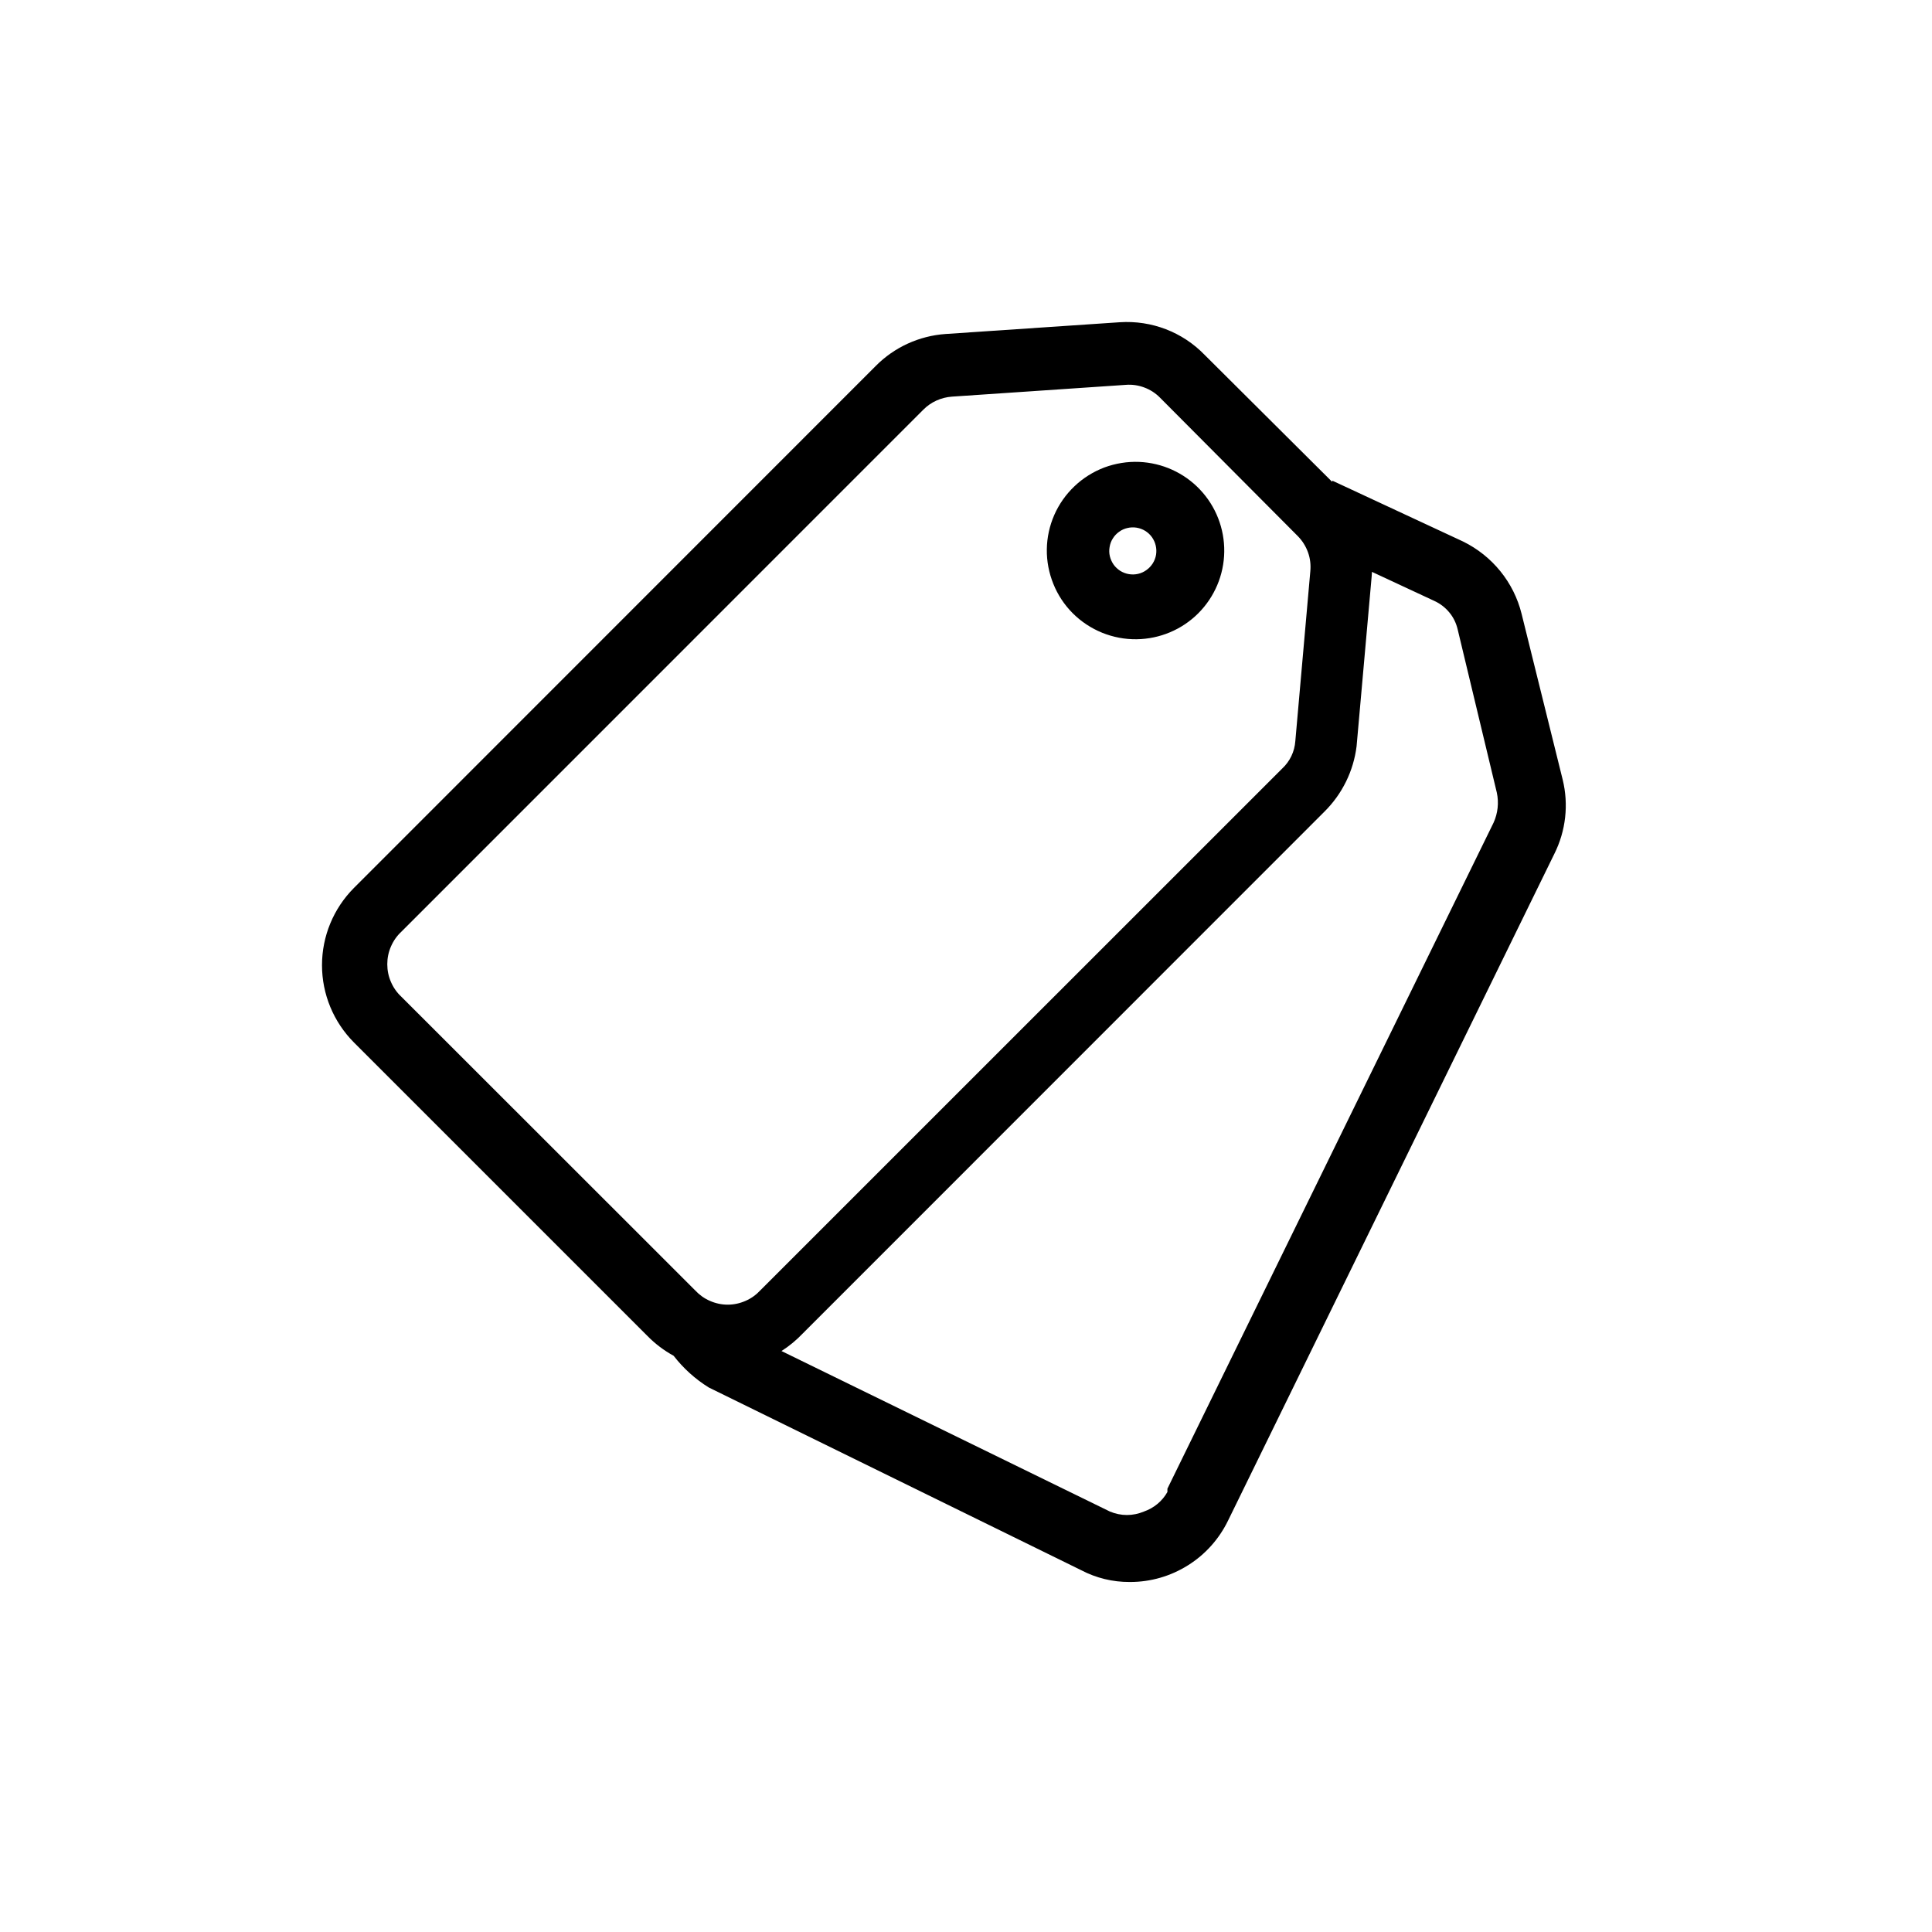
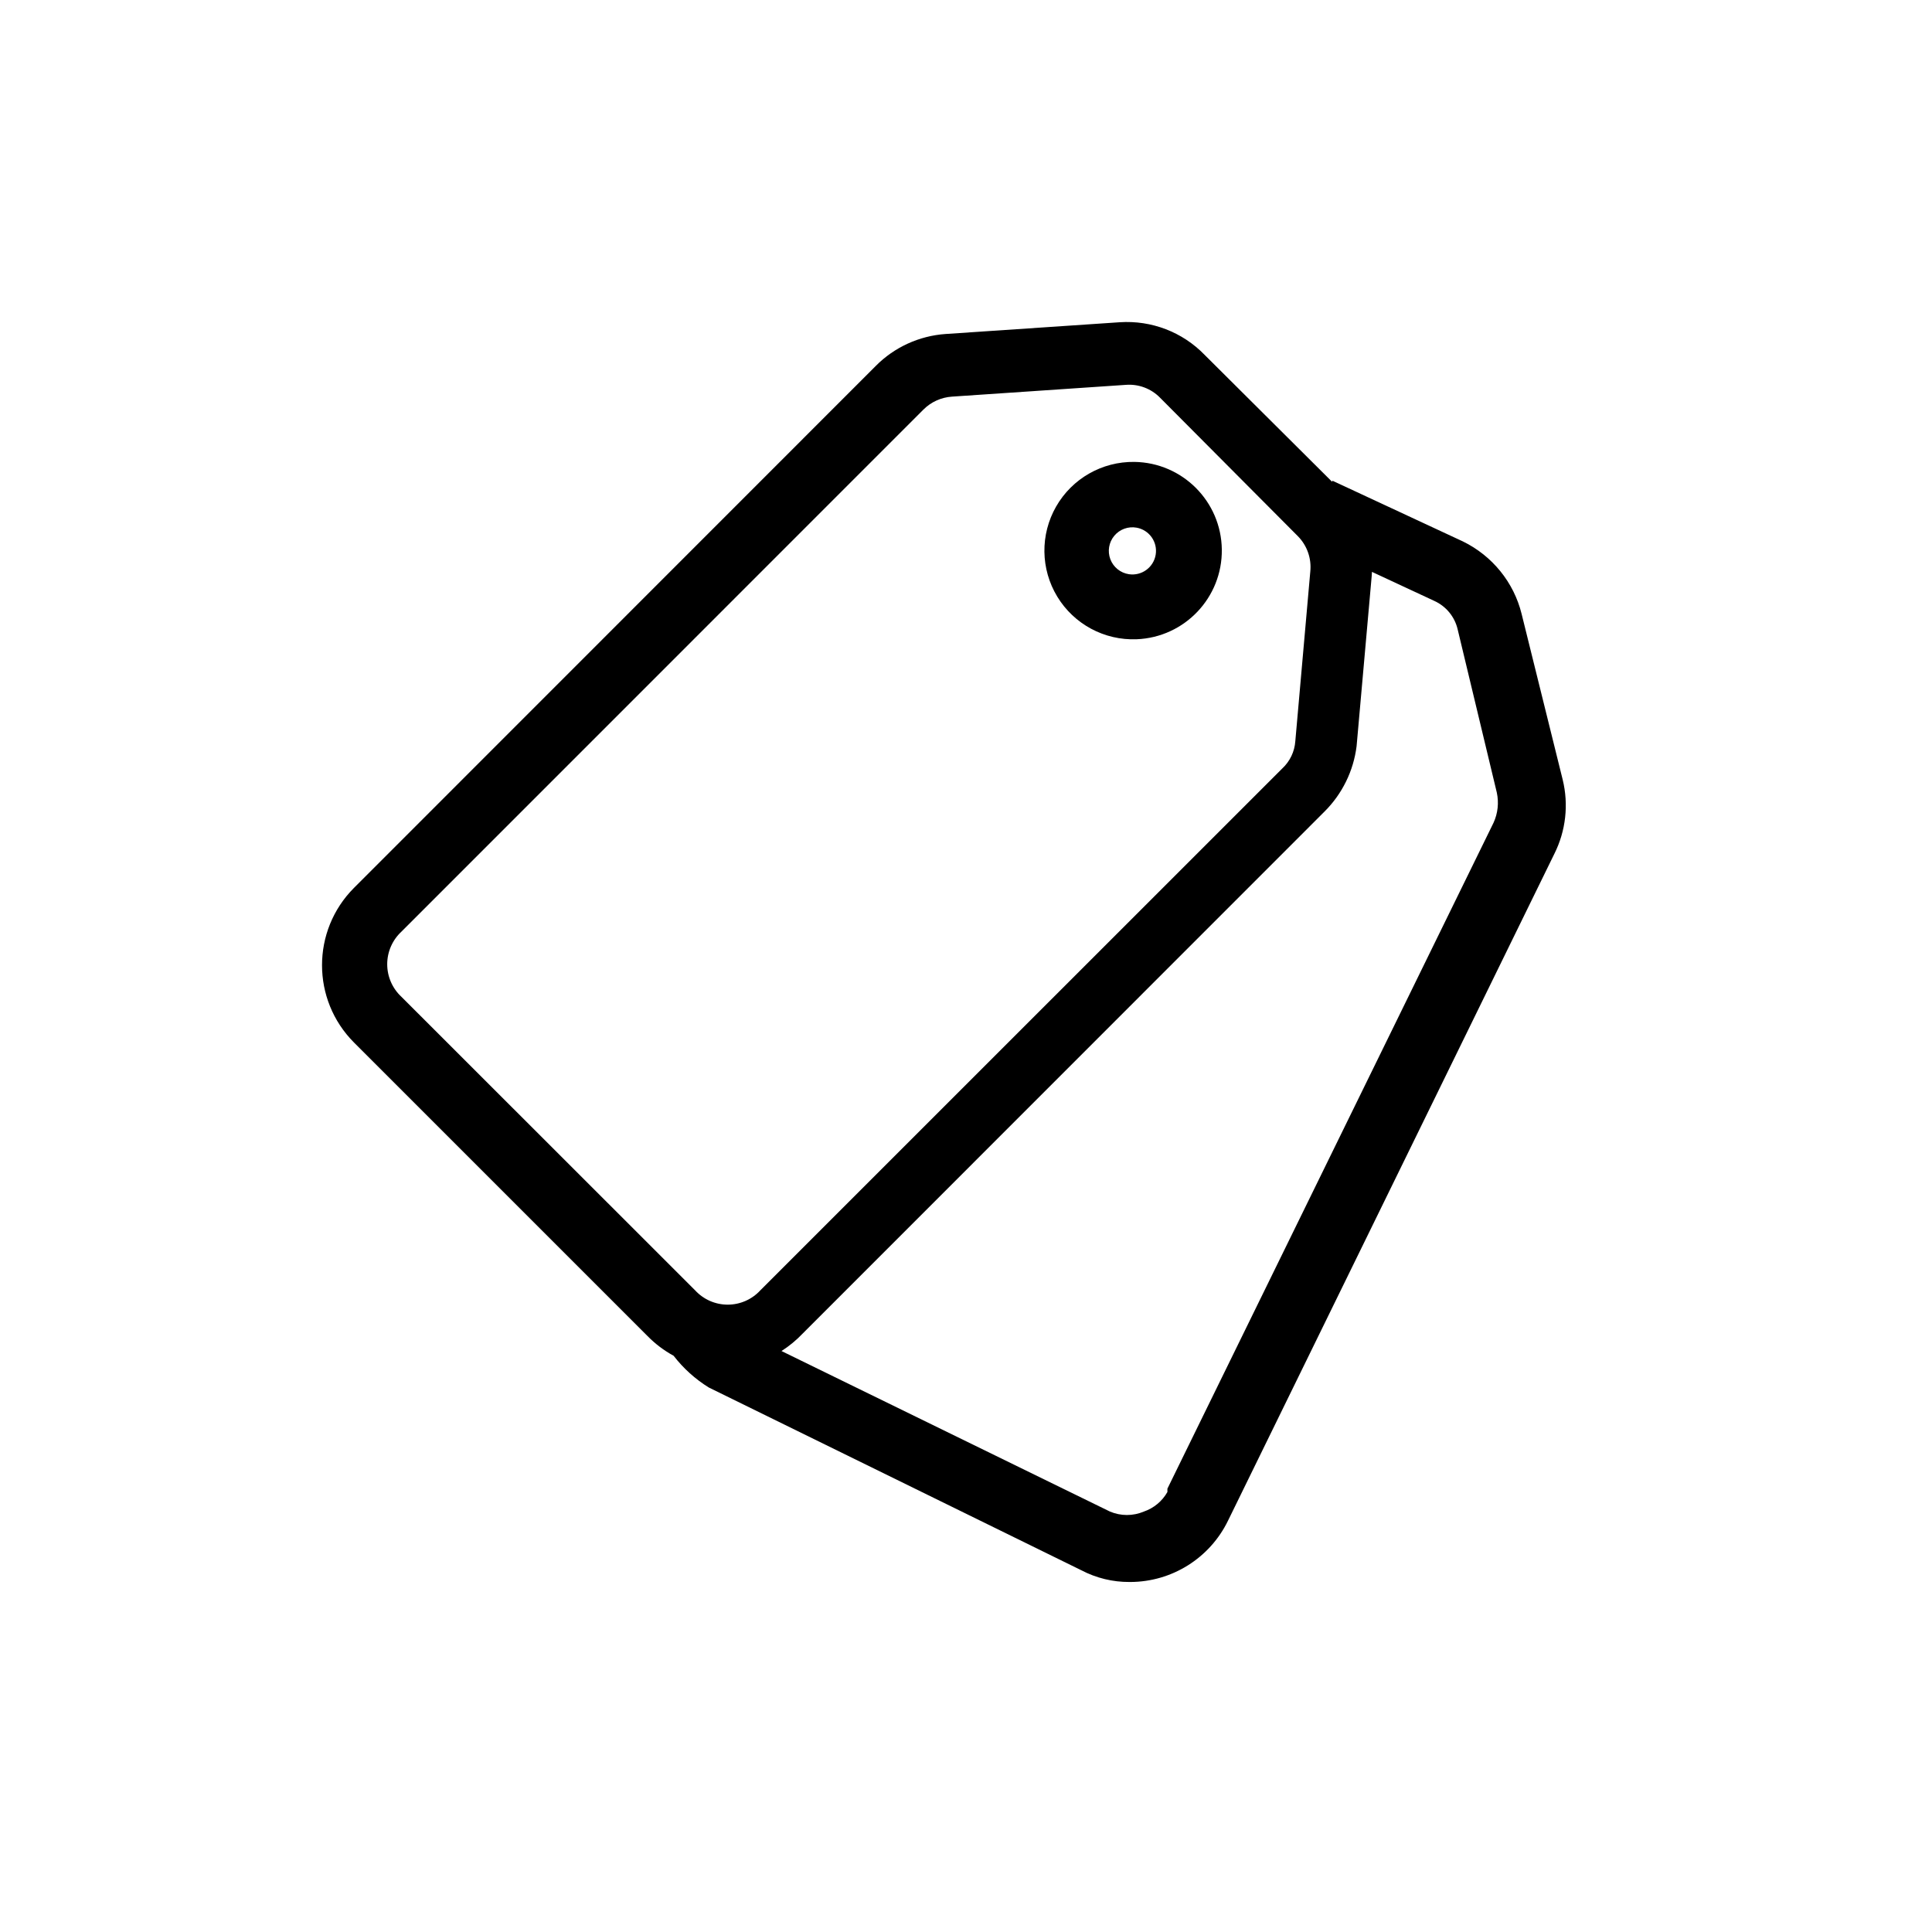
<svg xmlns="http://www.w3.org/2000/svg" viewBox="0 0 24 24">
-   <path d="M8.043 16.596L4.397 12.95C4.143 12.695 4 12.35 4 11.99C4 11.63 4.143 11.285 4.397 11.03L10.879 4.546C11.109 4.313 11.419 4.172 11.746 4.149L13.91 4.003C14.305 3.977 14.69 4.125 14.964 4.408L16.547 5.984L16.553 5.972L18.173 6.726C18.537 6.904 18.805 7.233 18.902 7.626L19.412 9.684C19.488 9.994 19.452 10.321 19.308 10.608L15.255 18.89C15.144 19.118 14.972 19.311 14.757 19.445C14.542 19.58 14.294 19.652 14.04 19.652H14.032C13.823 19.653 13.617 19.603 13.432 19.506L8.805 17.236C8.637 17.132 8.489 16.998 8.368 16.842C8.248 16.776 8.139 16.694 8.043 16.596ZM17.039 7.164L16.852 9.27C16.814 9.577 16.674 9.862 16.455 10.08L9.972 16.565C9.893 16.648 9.805 16.721 9.708 16.783L13.788 18.777C13.855 18.805 13.927 18.82 13.999 18.82C14.072 18.82 14.143 18.805 14.21 18.777C14.334 18.734 14.438 18.648 14.502 18.534V18.493L18.554 10.219C18.607 10.102 18.621 9.971 18.594 9.846L18.108 7.82C18.09 7.742 18.055 7.669 18.004 7.608C17.953 7.546 17.889 7.497 17.816 7.464L17.043 7.104L17.039 7.164ZM11.47 5.089L4.987 11.573C4.931 11.625 4.887 11.687 4.857 11.757C4.826 11.827 4.811 11.902 4.811 11.978C4.811 12.054 4.826 12.129 4.857 12.199C4.887 12.269 4.931 12.331 4.987 12.383L8.635 16.029C8.687 16.085 8.749 16.13 8.819 16.16C8.889 16.191 8.964 16.207 9.04 16.207C9.116 16.207 9.191 16.191 9.261 16.16C9.331 16.13 9.393 16.085 9.445 16.029L15.928 9.547C16.024 9.458 16.082 9.336 16.091 9.206L16.277 7.099C16.285 7.019 16.276 6.938 16.249 6.863C16.222 6.787 16.179 6.718 16.123 6.661L14.413 4.943C14.358 4.886 14.291 4.842 14.216 4.814C14.142 4.786 14.062 4.774 13.983 4.781L11.827 4.927C11.693 4.936 11.565 4.993 11.47 5.089ZM14.12 7.941C13.973 7.943 13.827 7.915 13.691 7.86C13.554 7.804 13.43 7.722 13.326 7.618C13.222 7.514 13.14 7.39 13.085 7.253C13.03 7.117 13.002 6.971 13.004 6.824C13.006 6.676 13.038 6.531 13.097 6.396C13.156 6.262 13.242 6.14 13.349 6.039C13.455 5.938 13.582 5.859 13.719 5.807C13.857 5.756 14.004 5.732 14.151 5.738C14.438 5.75 14.709 5.873 14.906 6.081C15.104 6.29 15.212 6.567 15.208 6.855C15.204 7.142 15.088 7.416 14.885 7.619C14.682 7.822 14.407 7.937 14.12 7.941ZM14.12 6.555C14.082 6.549 14.043 6.55 14.006 6.559C13.969 6.567 13.933 6.583 13.902 6.606C13.871 6.628 13.844 6.656 13.824 6.689C13.803 6.721 13.79 6.758 13.784 6.795C13.777 6.833 13.778 6.872 13.787 6.91C13.796 6.947 13.812 6.982 13.834 7.014C13.856 7.045 13.885 7.071 13.917 7.092C13.95 7.112 13.986 7.126 14.024 7.132C14.101 7.145 14.179 7.127 14.242 7.081C14.305 7.036 14.348 6.968 14.361 6.891C14.373 6.815 14.355 6.737 14.31 6.673C14.265 6.61 14.197 6.568 14.12 6.555Z" />
+   <path d="M8.043 16.596L4.397 12.95a1.36 1.36 0 0 1 0-1.92l6.482-6.484c.23-.233.54-.374.867-.397l2.164-.146c.395-.026.78.122 1.054.405l1.583 1.576.006-.012 1.62.754c.364.178.632.507.729.9l.51 2.058c.076.31.04.637-.104.924l-4.053 8.282a1.353 1.353 0 0 1-1.215.762h-.008a1.273 1.273 0 0 1-.6-.146l-4.627-2.27a1.648 1.648 0 0 1-.437-.394 1.382 1.382 0 0 1-.325-.246zm8.996-9.432l-.187 2.106a1.388 1.388 0 0 1-.397.81l-6.483 6.485a1.412 1.412 0 0 1-.264.218l4.08 1.994a.54.54 0 0 0 .422 0 .535.535 0 0 0 .292-.243v-.041l4.052-8.274a.598.598 0 0 0 .04-.373l-.486-2.026a.517.517 0 0 0-.292-.356l-.773-.36-.004.06zM11.47 5.089l-6.483 6.484a.552.552 0 0 0 0 .81l3.648 3.646a.55.55 0 0 0 .81 0l6.483-6.482a.511.511 0 0 0 .163-.341l.186-2.107a.545.545 0 0 0-.154-.438l-1.71-1.718a.536.536 0 0 0-.43-.162l-2.156.146a.553.553 0 0 0-.357.162zm2.65 2.852a1.102 1.102 0 1 1-.028-2.203 1.102 1.102 0 0 1 .028 2.203zm0-1.386a.293.293 0 1 0-.096.578.293.293 0 0 0 .096-.578z" />
</svg>
